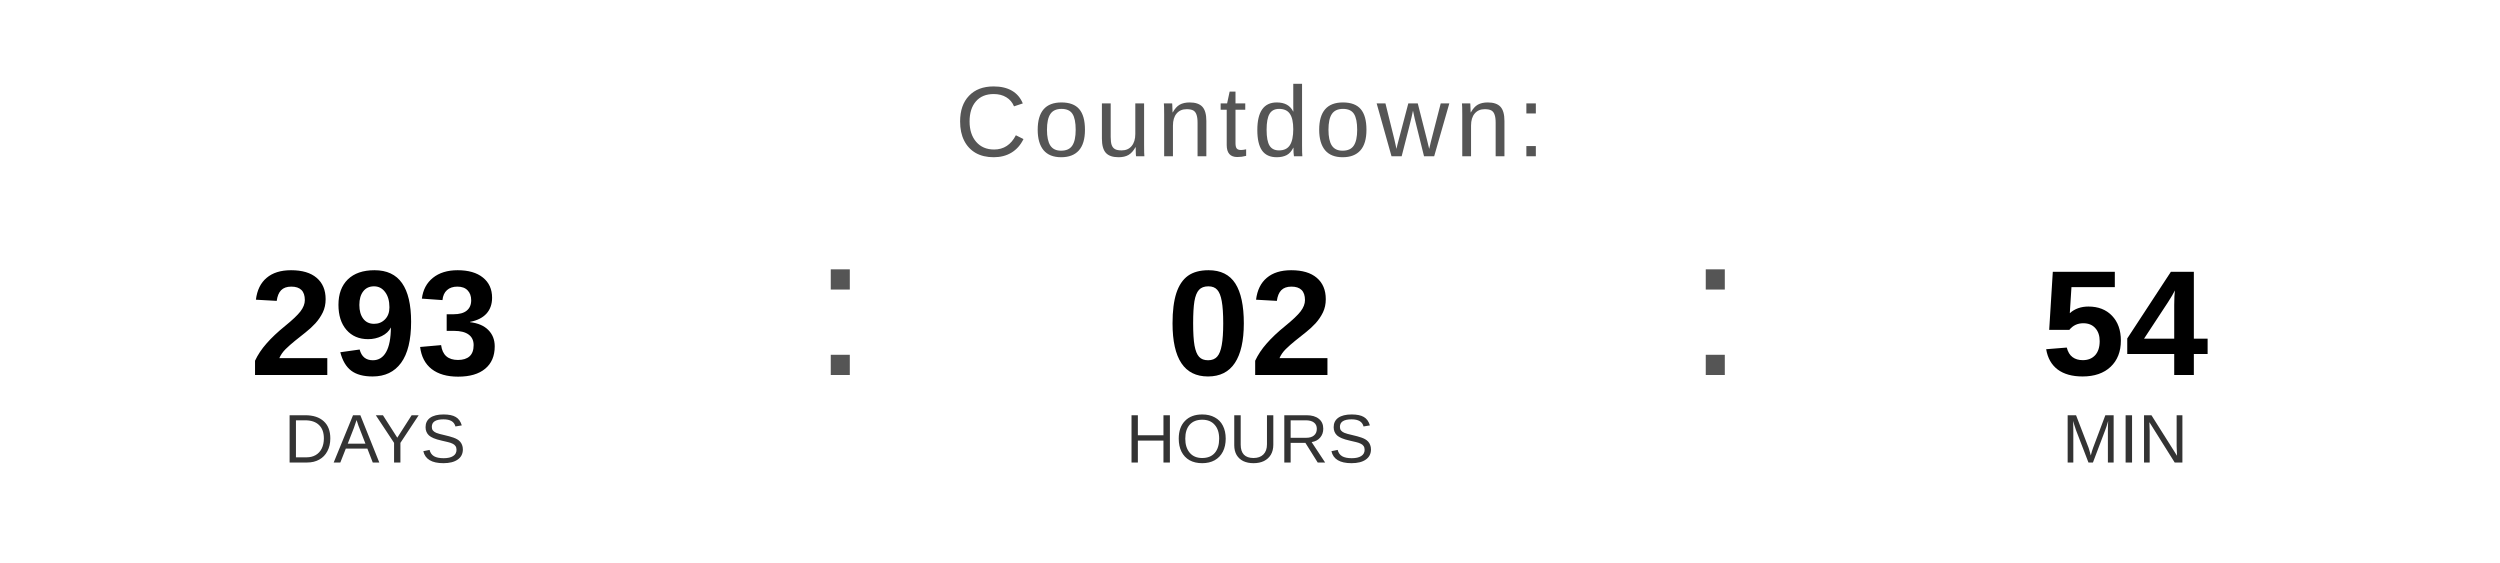
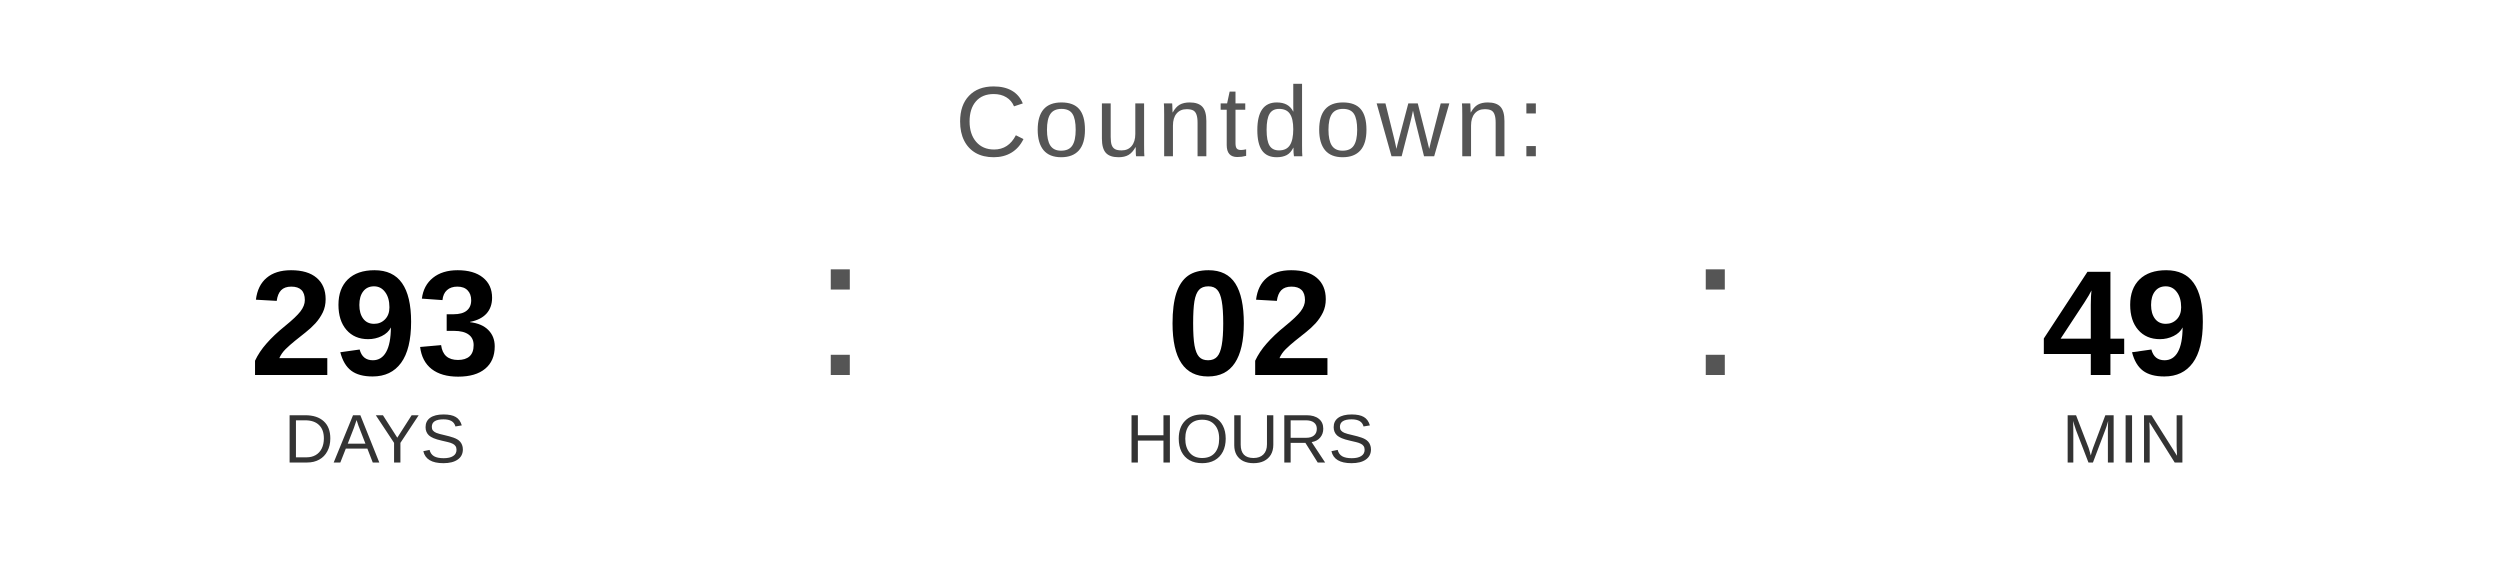
<svg xmlns="http://www.w3.org/2000/svg" width="400" height="90" viewBox="0 0 400 90">
  <text x="200" y="25" font-family="Arial, Helvetica, sans-serif" font-size="16" fill="#555555" text-anchor="middle" letter-spacing="1">
    Countdown:
  </text>
  <text x="60" y="60" font-family="Arial, Helvetica, sans-serif" font-size="24" font-weight="bold" fill="#000000" text-anchor="middle">293</text>
  <text x="60" y="74" font-family="Arial, Helvetica, sans-serif" font-size="11" fill="#333333" text-anchor="middle">DAYS</text>
  <text x="130" y="60" font-family="Arial, sans-serif" font-size="32" fill="#555555">:</text>
  <text x="200" y="60" font-family="Arial, Helvetica, sans-serif" font-size="24" font-weight="bold" fill="#000000" text-anchor="middle">02</text>
  <text x="200" y="74" font-family="Arial, Helvetica, sans-serif" font-size="11" fill="#333333" text-anchor="middle">HOURS</text>
  <text x="270" y="60" font-family="Arial, sans-serif" font-size="32" fill="#555555">:</text>
-   <text x="340" y="60" font-family="Arial, Helvetica, sans-serif" font-size="24" font-weight="bold" fill="#000000" text-anchor="middle">54</text>
+   <text x="340" y="60" font-family="Arial, Helvetica, sans-serif" font-size="24" font-weight="bold" fill="#000000" text-anchor="middle">49</text>
  <text x="340" y="74" font-family="Arial, Helvetica, sans-serif" font-size="11" fill="#333333" text-anchor="middle">MIN</text>
</svg>
